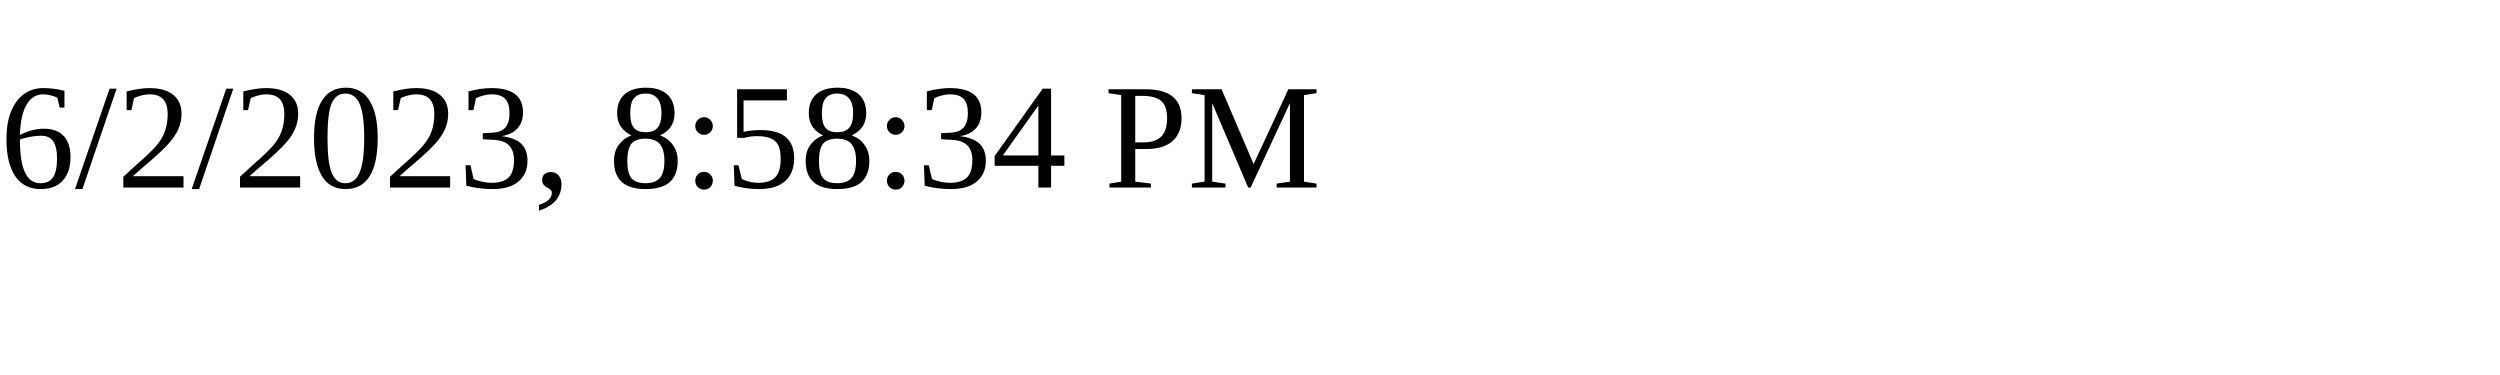
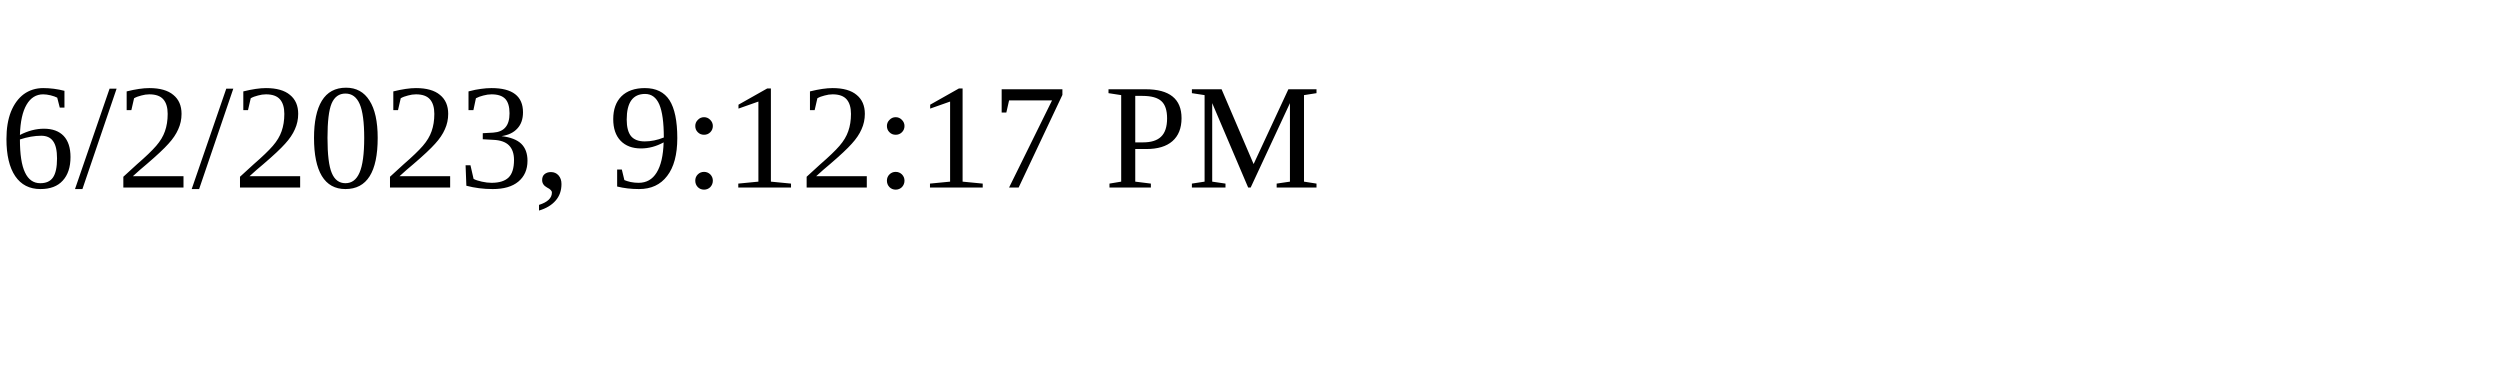
<svg xmlns="http://www.w3.org/2000/svg" height="30" width="200">
-   <text x="0" y="15">6/2/2023, 8:58:34 PM</text>
+   <text x="0" y="15">6/2/2023, 9:12:17 PM</text>
</svg>
